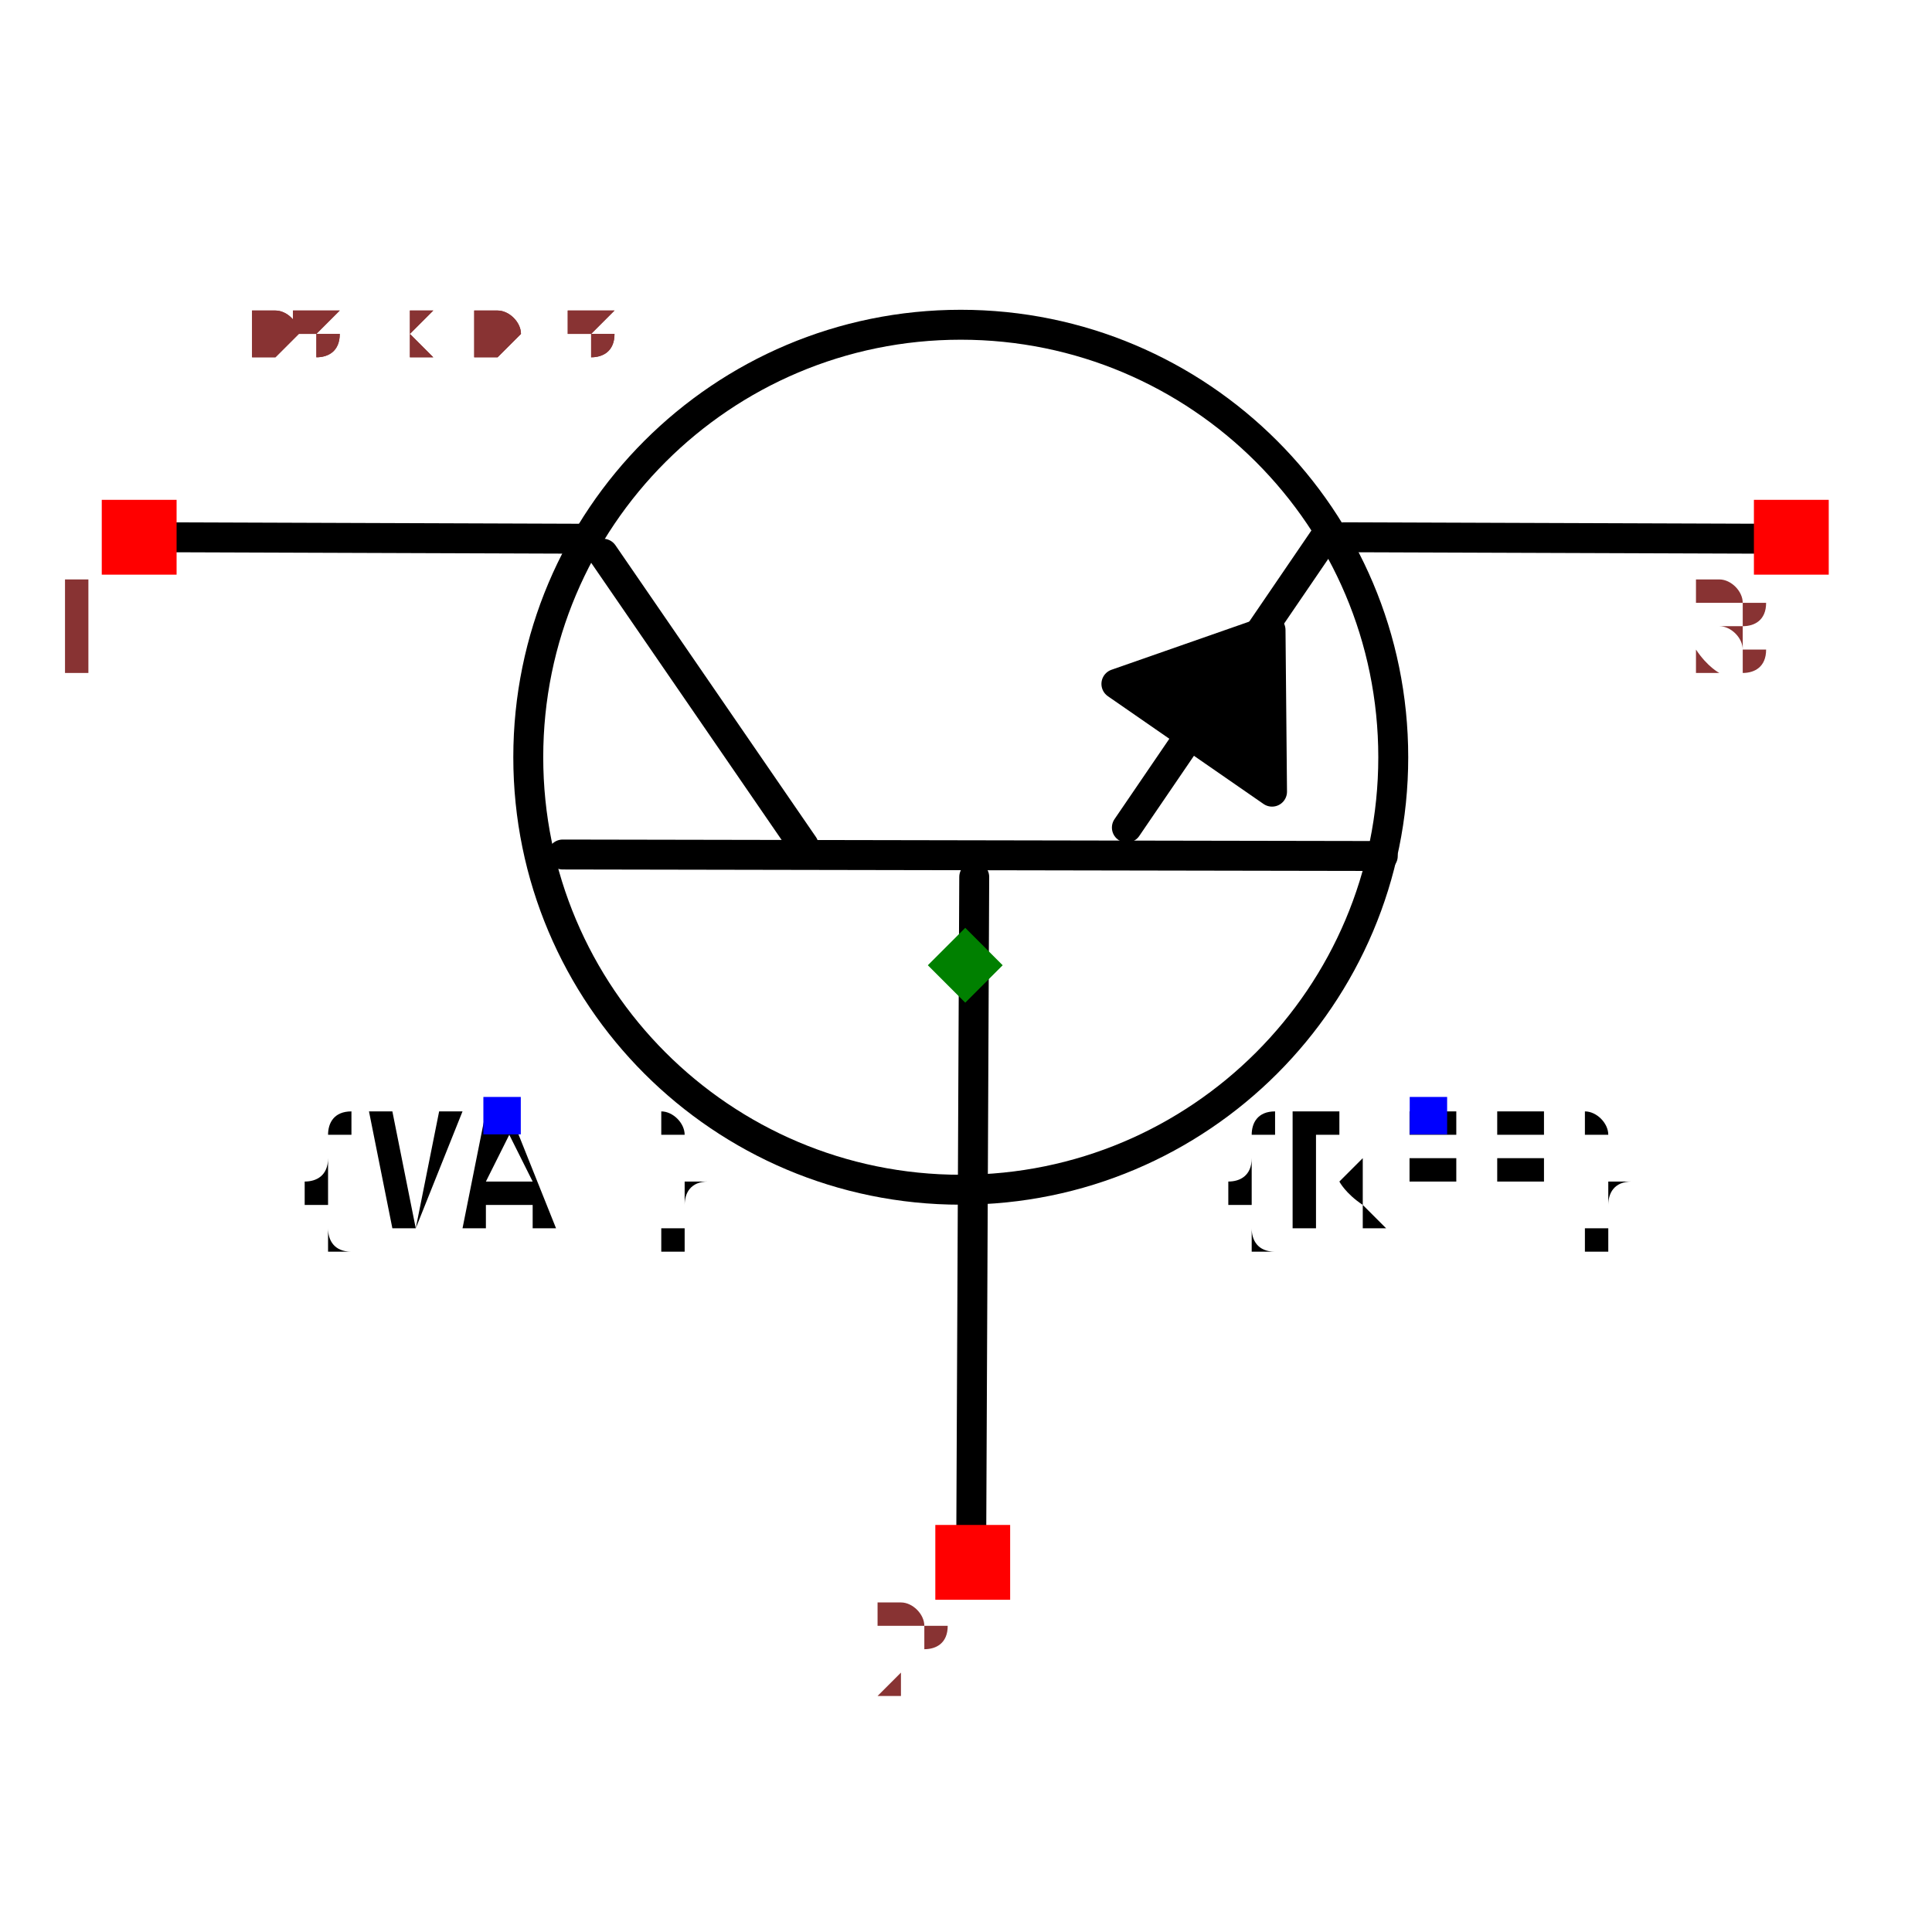
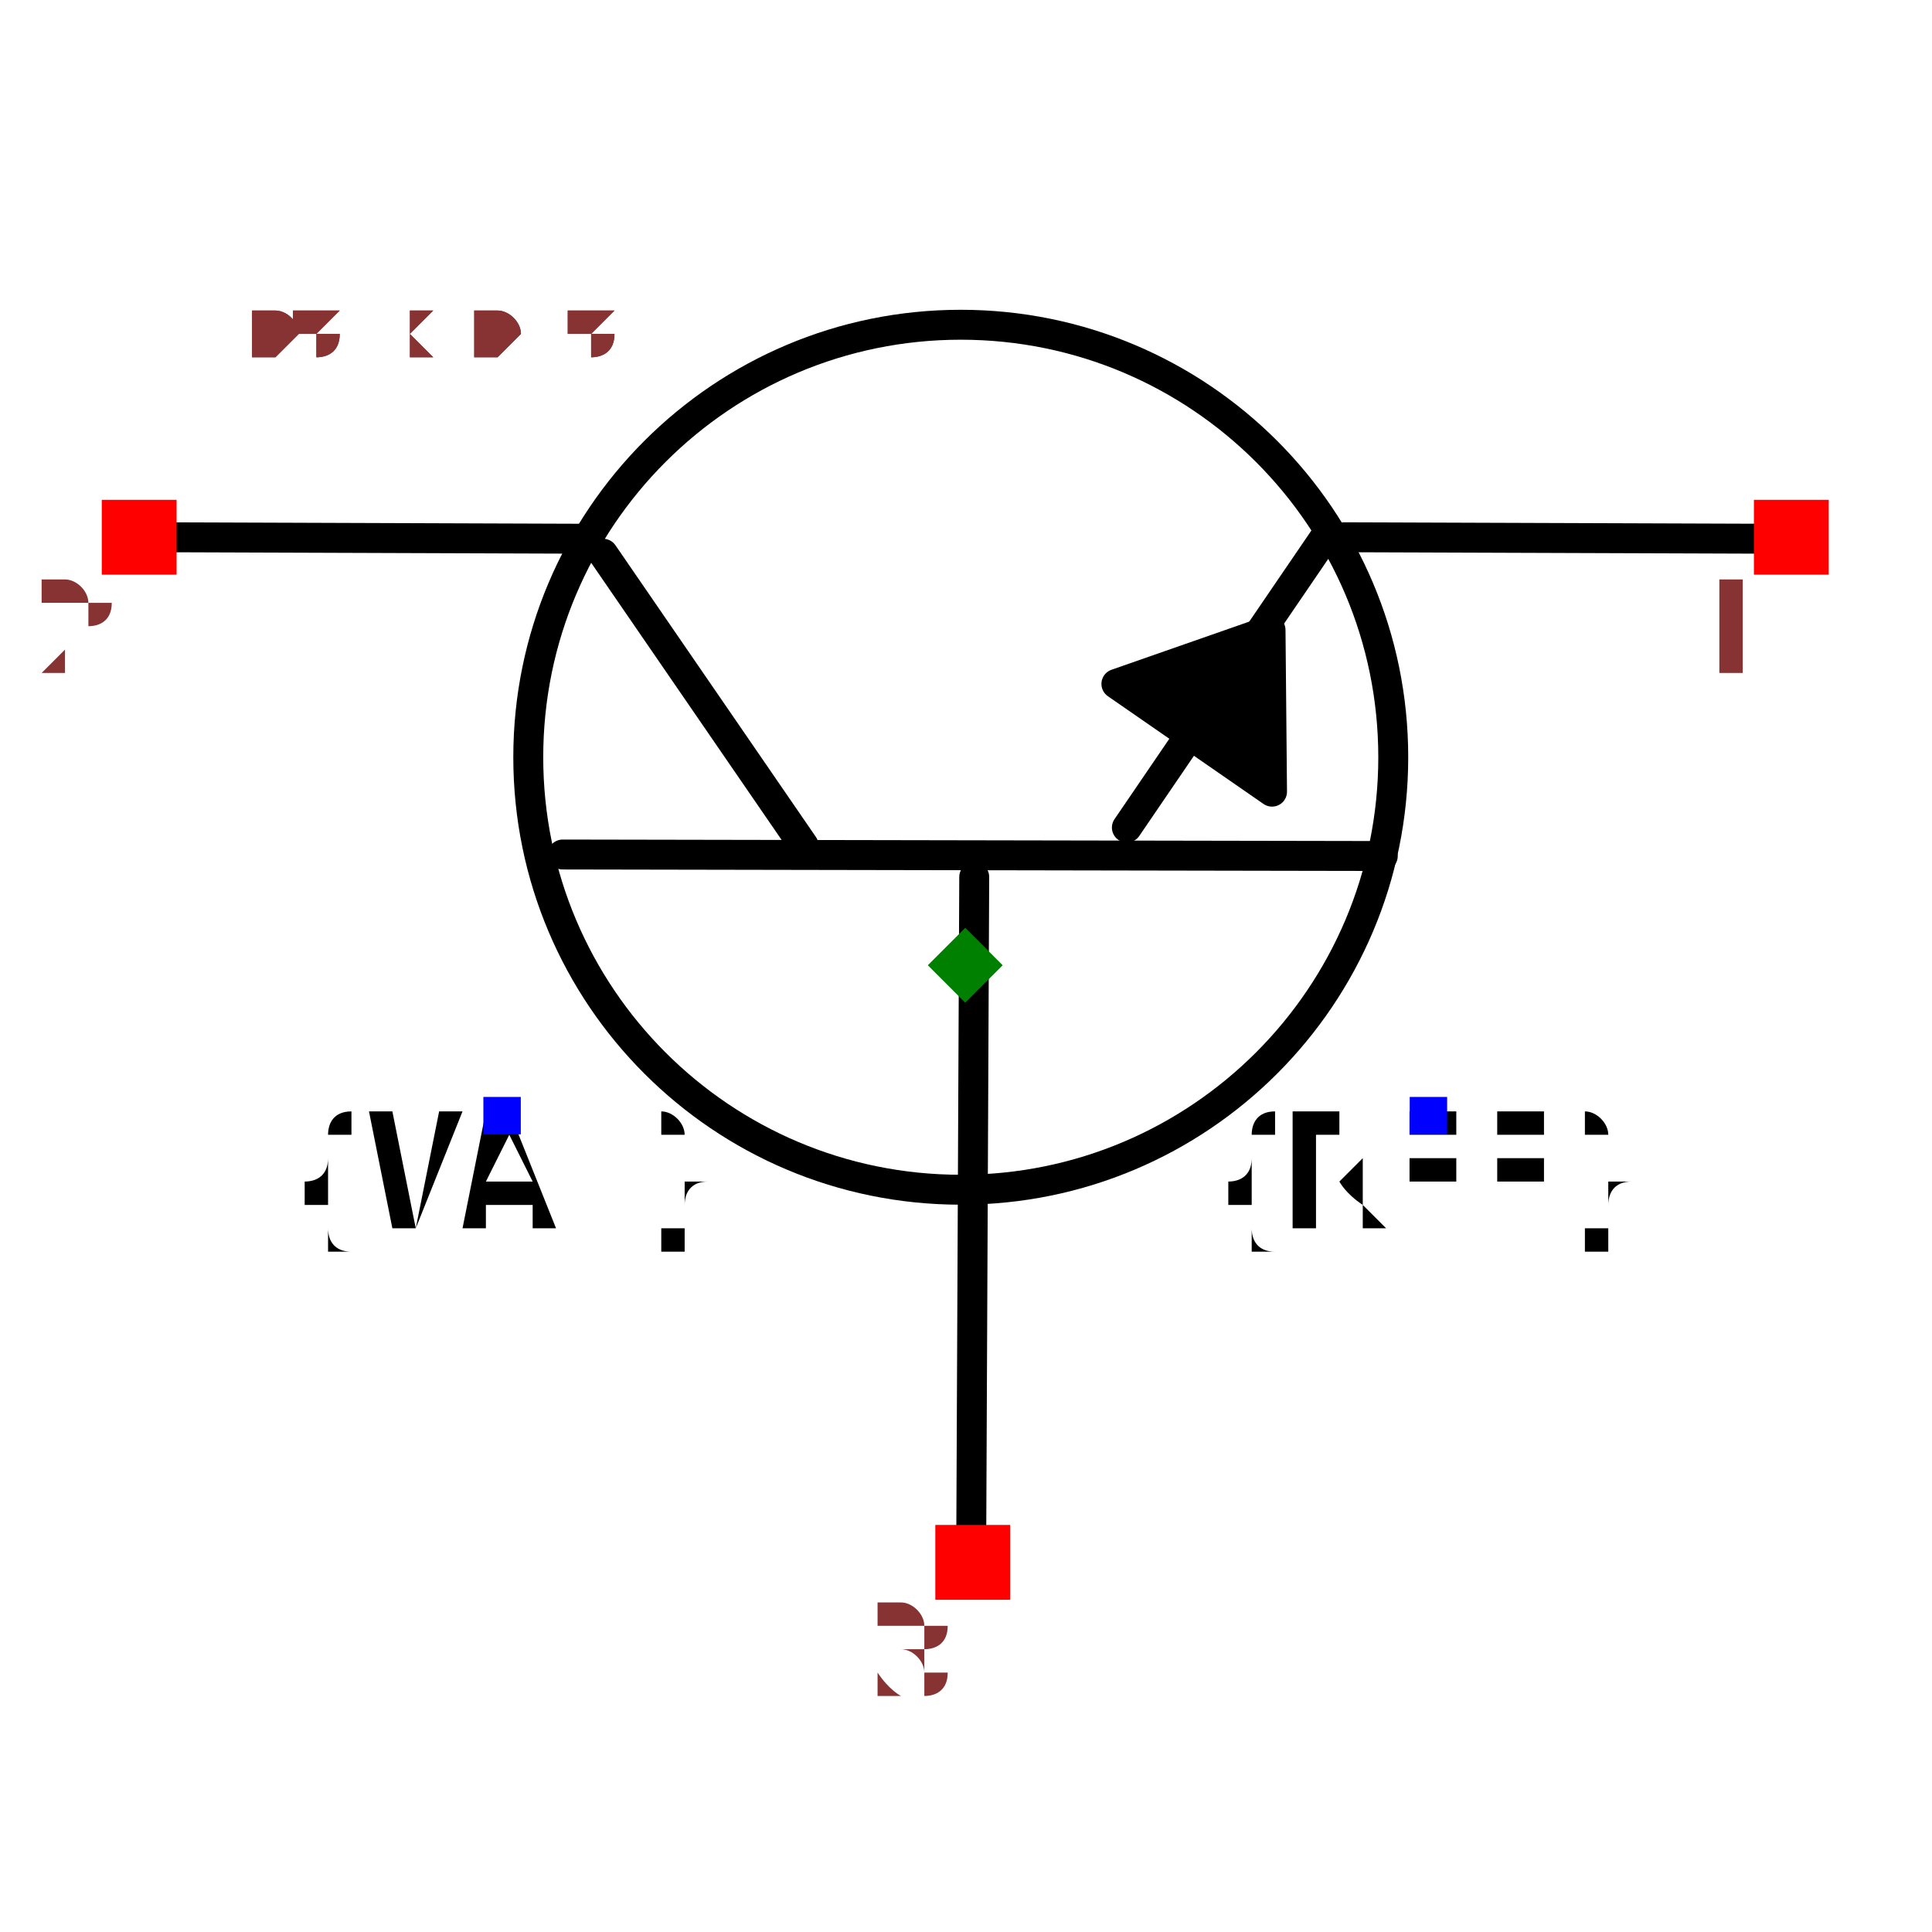
<svg xmlns="http://www.w3.org/2000/svg" width="150" height="150" viewBox="-0.645 -0.487 1.291 0.975">
  <path d="M0.004,0.385 L0.006,-0.059" fill="none" stroke="black" stroke-width="0.02" stroke-linecap="round" stroke-linejoin="round" />
  <path d="M-0.269,-0.074 L0.279,-0.073" fill="none" stroke="black" stroke-width="0.02" stroke-linecap="round" stroke-linejoin="round" />
  <path d="M-0.242,-0.275 L-0.108,-0.08" fill="none" stroke="black" stroke-width="0.02" stroke-linecap="round" stroke-linejoin="round" />
  <path d="M0.241,-0.287 L0.108,-0.092" fill="none" stroke="black" stroke-width="0.02" stroke-linecap="round" stroke-linejoin="round" />
  <path d="M-0.253,-0.285 L-0.538,-0.286" fill="none" stroke="black" stroke-width="0.02" stroke-linecap="round" stroke-linejoin="round" />
  <path d="M0.538,-0.285 L0.253,-0.286" fill="none" stroke="black" stroke-width="0.02" stroke-linecap="round" stroke-linejoin="round" />
  <path d="M0.101,-0.188 L0.205,-0.116 L0.204,-0.224 L0.101,-0.188" fill="black" stroke="black" stroke-width="0.02" stroke-linecap="round" stroke-linejoin="round" />
  <circle cx="-0.003" cy="-0.139" r="0.289" fill="none" stroke="black" stroke-width="0.02" />
  <text x="0.309" y="0.1" dx="0" dy="0.075" text-anchor="middle" style="font: 0.1px monospace; fill: black">{REF}</text>
  <rect x="0.297" y="0.088" width="0.025" height="0.025" fill="blue" />
  <text x="-0.309" y="0.1" dx="0" dy="0.075" text-anchor="middle" style="font: 0.1px monospace; fill: black">{VAL}</text>
  <rect x="-0.322" y="0.088" width="0.025" height="0.025" fill="blue" />
  <rect x="-0.577" y="-0.311" width="0.05" height="0.05" fill="red" />
-   <text x="-0.592" y="-0.196" text-anchor="middle" style="font: 0.08px monospace; fill: #833;">1</text>
+   <text x="-0.592" y="-0.196" text-anchor="middle" style="font: 0.08px monospace; fill: #833;">2</text>
  <rect x="0.527" y="-0.311" width="0.05" height="0.05" fill="red" />
-   <text x="0.512" y="-0.196" text-anchor="middle" style="font: 0.08px monospace; fill: #833;">3</text>
+   <text x="0.512" y="-0.196" text-anchor="middle" style="font: 0.08px monospace; fill: #833;">1</text>
  <rect x="-0.02" y="0.374" width="0.05" height="0.05" fill="red" />
-   <text x="-0.035" y="0.489" text-anchor="middle" style="font: 0.08px monospace; fill: #833;">2</text>
+   <text x="-0.035" y="0.489" text-anchor="middle" style="font: 0.08px monospace; fill: #833;">3</text>
  <path d="M 1.3877787807814457e-16 -0.025 L 0.025 -1.1102230246251565e-16 L 1.3877787807814457e-16 0.025 L -0.025 -1.1102230246251565e-16 Z" fill="green" />
  <text x="-0.538" y="-0.406" style="font: 0.05px monospace; fill: #833;">1.08 x 0.81</text>
  <text x="-0.538" y="-0.406" style="font: 0.05px monospace; fill: #833;">1.08 x 0.81</text>
</svg>
